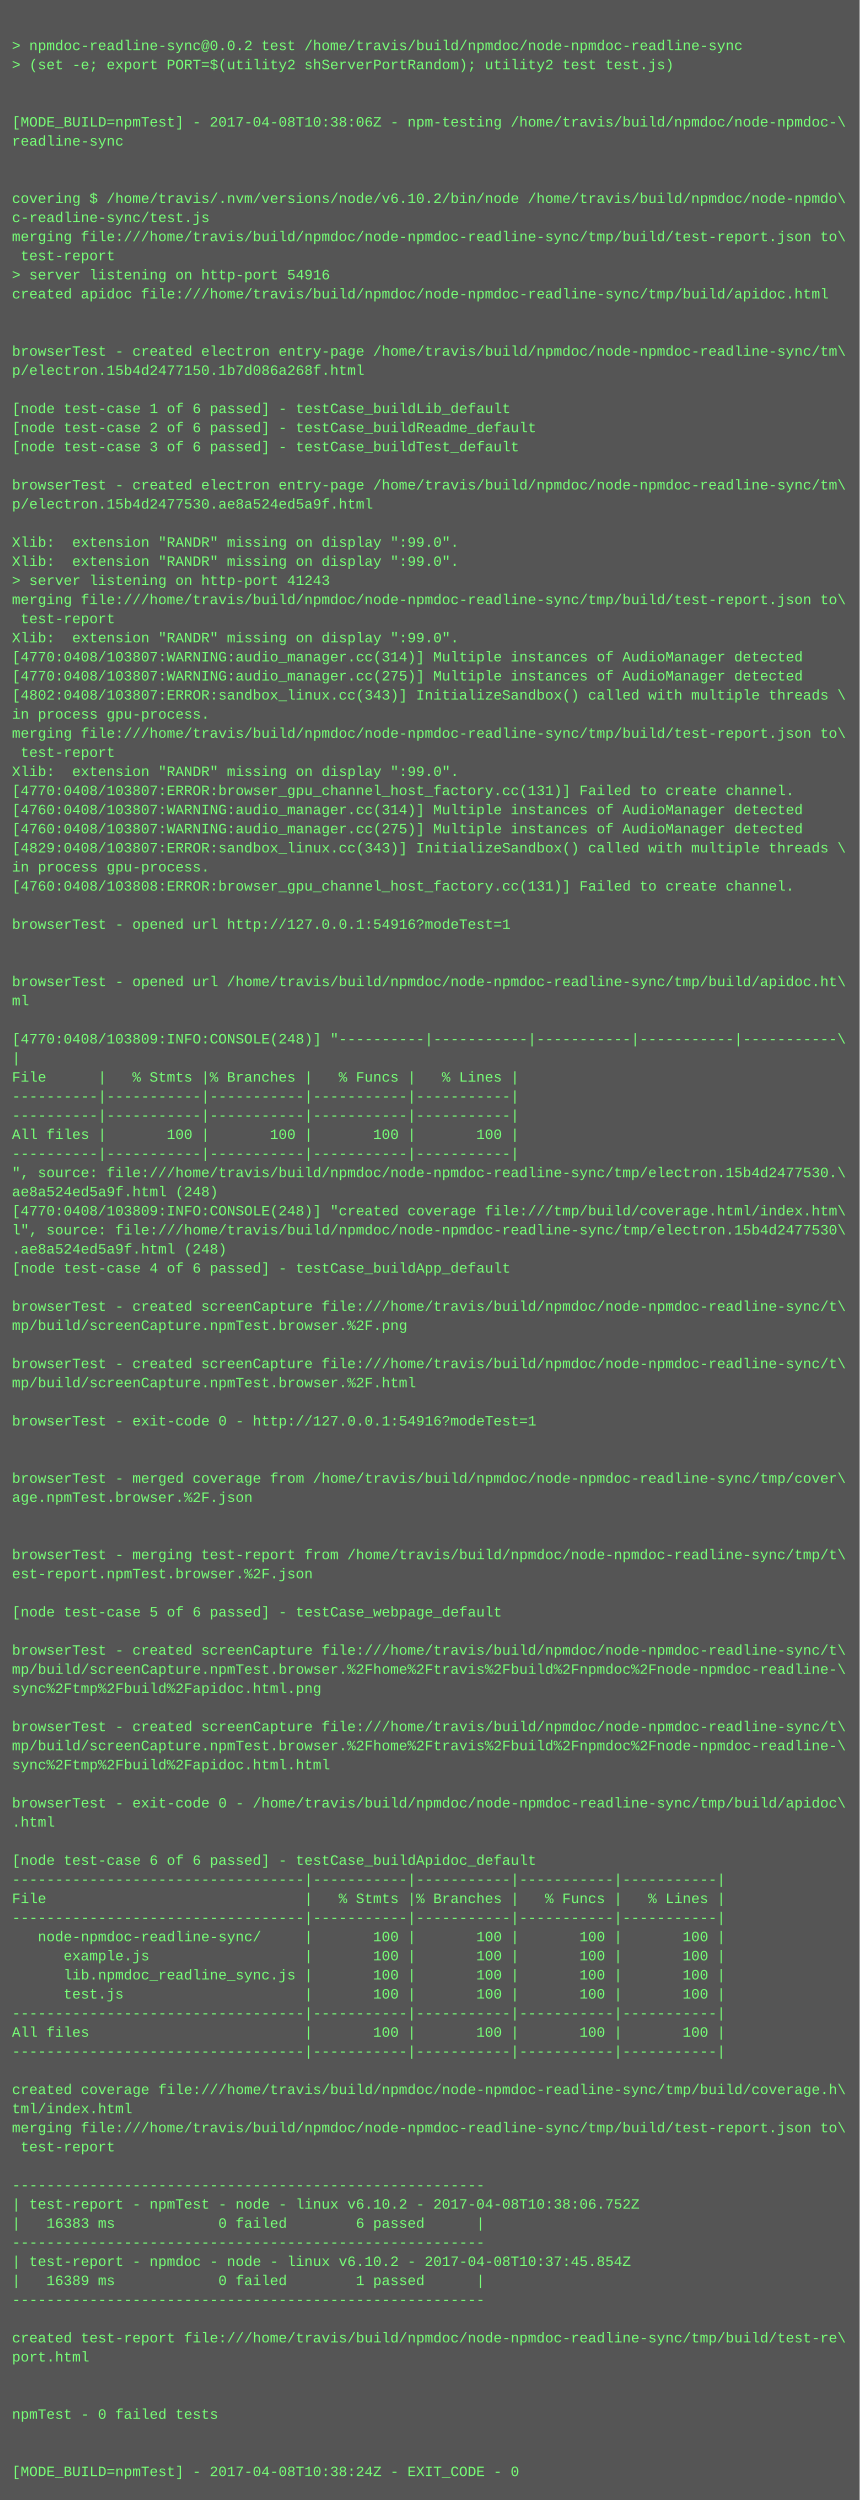
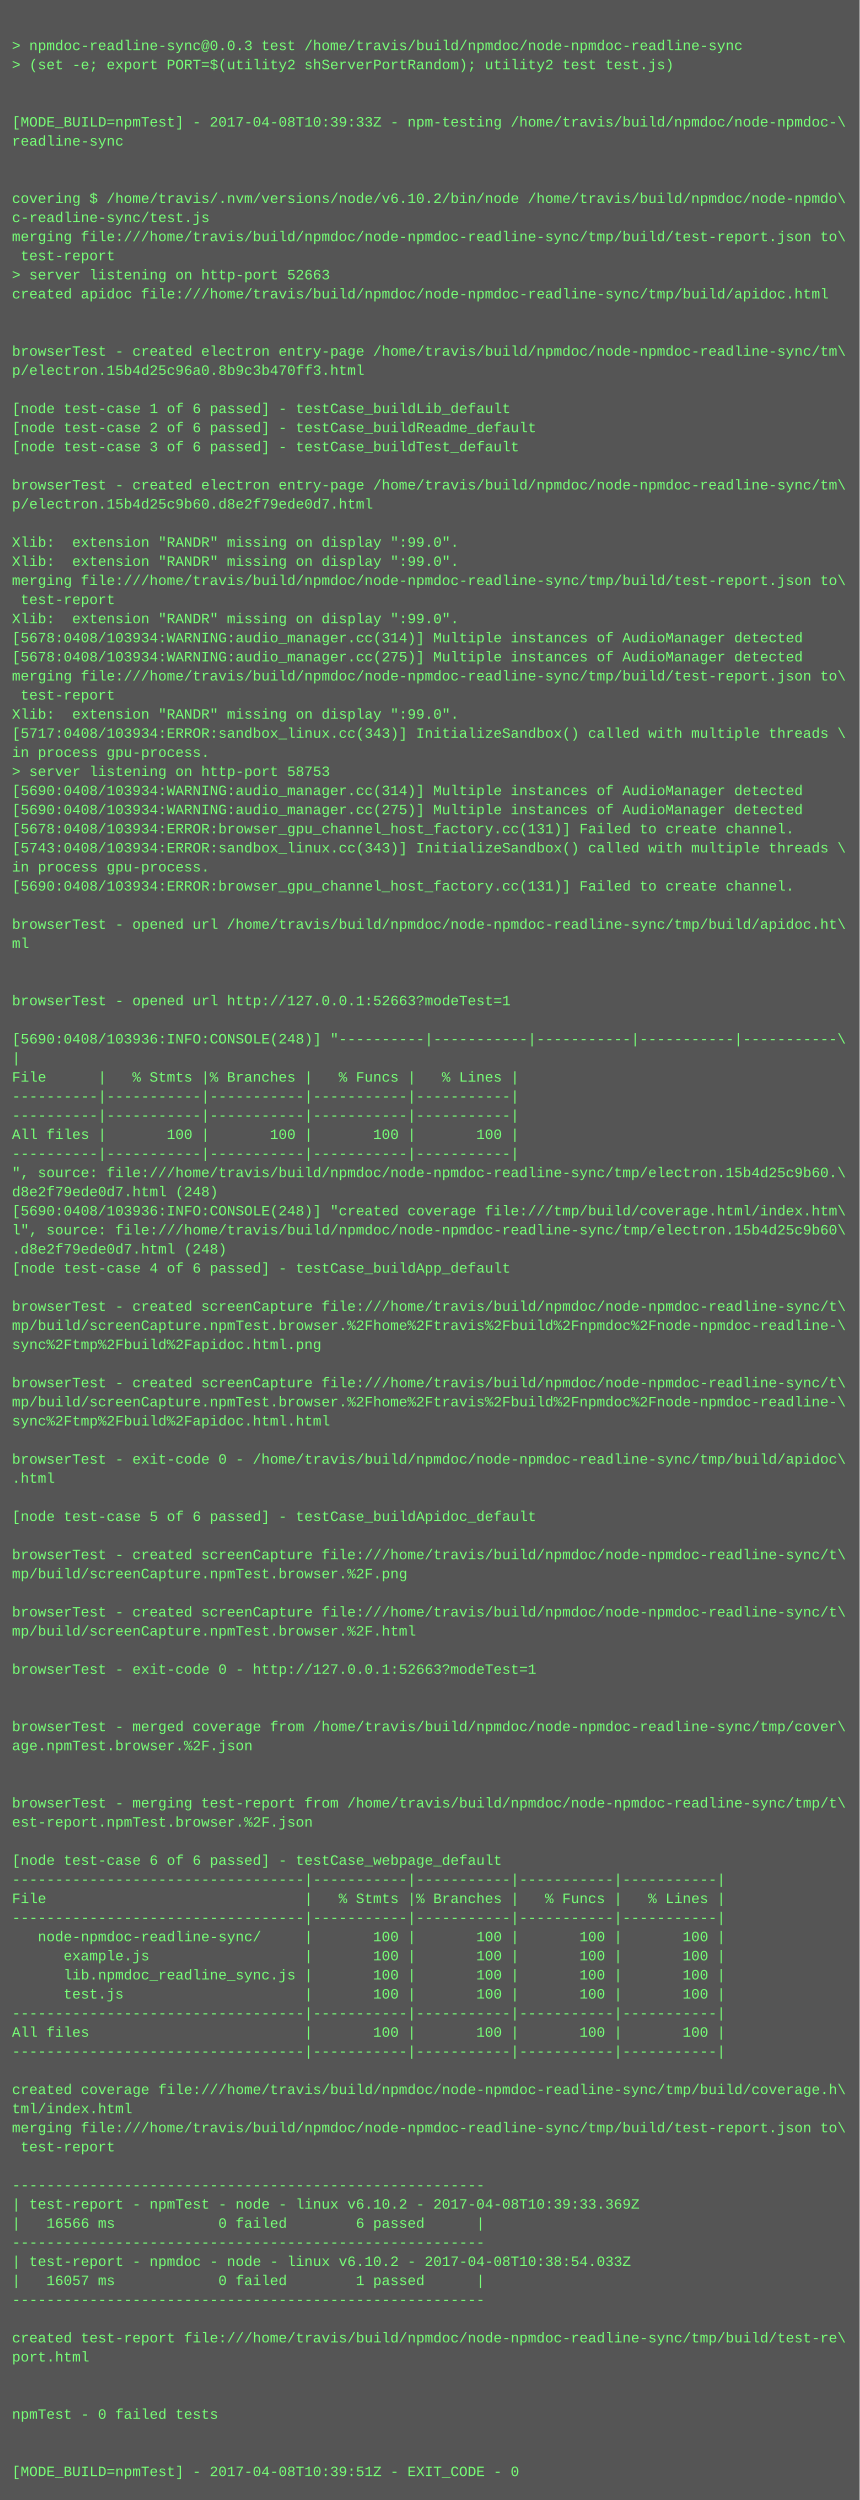
<svg xmlns="http://www.w3.org/2000/svg" height="2094" width="720">
  <rect height="2094" fill="#555" width="720" />
  <text fill="#7f7" font-family="Courier New" font-size="12" xml:space="preserve">
    <tspan x="10" y="26" />
-     <tspan x="10" y="42">&gt; npmdoc-readline-sync@0.0.2 test /home/travis/build/npmdoc/node-npmdoc-readline-sync</tspan>
+     <tspan x="10" y="42">&gt; npmdoc-readline-sync@0.0.3 test /home/travis/build/npmdoc/node-npmdoc-readline-sync</tspan>
    <tspan x="10" y="58">&gt; (set -e; export PORT=$(utility2 shServerPortRandom); utility2 test test.js)</tspan>
    <tspan x="10" y="74" />
    <tspan x="10" y="90" />
-     <tspan x="10" y="106">[MODE_BUILD=npmTest] - 2017-04-08T10:38:06Z - npm-testing /home/travis/build/npmdoc/node-npmdoc-\</tspan>
+     <tspan x="10" y="106">[MODE_BUILD=npmTest] - 2017-04-08T10:39:33Z - npm-testing /home/travis/build/npmdoc/node-npmdoc-\</tspan>
    <tspan x="10" y="122">readline-sync</tspan>
    <tspan x="10" y="138" />
    <tspan x="10" y="154" />
    <tspan x="10" y="170">covering $ /home/travis/.nvm/versions/node/v6.10.2/bin/node /home/travis/build/npmdoc/node-npmdo\</tspan>
    <tspan x="10" y="186">c-readline-sync/test.js</tspan>
    <tspan x="10" y="202">merging file:///home/travis/build/npmdoc/node-npmdoc-readline-sync/tmp/build/test-report.json to\</tspan>
    <tspan x="10" y="218"> test-report</tspan>
-     <tspan x="10" y="234">&gt; server listening on http-port 54916</tspan>
+     <tspan x="10" y="234">&gt; server listening on http-port 52663</tspan>
    <tspan x="10" y="250">created apidoc file:///home/travis/build/npmdoc/node-npmdoc-readline-sync/tmp/build/apidoc.html</tspan>
    <tspan x="10" y="266" />
    <tspan x="10" y="282" />
    <tspan x="10" y="298">browserTest - created electron entry-page /home/travis/build/npmdoc/node-npmdoc-readline-sync/tm\</tspan>
-     <tspan x="10" y="314">p/electron.15b4d2477150.1b7d086a268f.html</tspan>
+     <tspan x="10" y="314">p/electron.15b4d25c96a0.8b9c3b470ff3.html</tspan>
    <tspan x="10" y="330" />
    <tspan x="10" y="346">[node test-case 1 of 6 passed] - testCase_buildLib_default</tspan>
    <tspan x="10" y="362">[node test-case 2 of 6 passed] - testCase_buildReadme_default</tspan>
    <tspan x="10" y="378">[node test-case 3 of 6 passed] - testCase_buildTest_default</tspan>
    <tspan x="10" y="394" />
    <tspan x="10" y="410">browserTest - created electron entry-page /home/travis/build/npmdoc/node-npmdoc-readline-sync/tm\</tspan>
-     <tspan x="10" y="426">p/electron.15b4d2477530.ae8a524ed5a9f.html</tspan>
+     <tspan x="10" y="426">p/electron.15b4d25c9b60.d8e2f79ede0d7.html</tspan>
    <tspan x="10" y="442" />
    <tspan x="10" y="458">Xlib:  extension "RANDR" missing on display ":99.0".</tspan>
    <tspan x="10" y="474">Xlib:  extension "RANDR" missing on display ":99.0".</tspan>
-     <tspan x="10" y="490">&gt; server listening on http-port 41243</tspan>
-     <tspan x="10" y="506">merging file:///home/travis/build/npmdoc/node-npmdoc-readline-sync/tmp/build/test-report.json to\</tspan>
-     <tspan x="10" y="522"> test-report</tspan>
-     <tspan x="10" y="538">Xlib:  extension "RANDR" missing on display ":99.0".</tspan>
-     <tspan x="10" y="554">[4770:0408/103807:WARNING:audio_manager.cc(314)] Multiple instances of AudioManager detected</tspan>
-     <tspan x="10" y="570">[4770:0408/103807:WARNING:audio_manager.cc(275)] Multiple instances of AudioManager detected</tspan>
-     <tspan x="10" y="586">[4802:0408/103807:ERROR:sandbox_linux.cc(343)] InitializeSandbox() called with multiple threads \</tspan>
-     <tspan x="10" y="602">in process gpu-process. </tspan>
-     <tspan x="10" y="618">merging file:///home/travis/build/npmdoc/node-npmdoc-readline-sync/tmp/build/test-report.json to\</tspan>
-     <tspan x="10" y="634"> test-report</tspan>
-     <tspan x="10" y="650">Xlib:  extension "RANDR" missing on display ":99.0".</tspan>
-     <tspan x="10" y="666">[4770:0408/103807:ERROR:browser_gpu_channel_host_factory.cc(131)] Failed to create channel.</tspan>
-     <tspan x="10" y="682">[4760:0408/103807:WARNING:audio_manager.cc(314)] Multiple instances of AudioManager detected</tspan>
-     <tspan x="10" y="698">[4760:0408/103807:WARNING:audio_manager.cc(275)] Multiple instances of AudioManager detected</tspan>
-     <tspan x="10" y="714">[4829:0408/103807:ERROR:sandbox_linux.cc(343)] InitializeSandbox() called with multiple threads \</tspan>
+     <tspan x="10" y="490">merging file:///home/travis/build/npmdoc/node-npmdoc-readline-sync/tmp/build/test-report.json to\</tspan>
+     <tspan x="10" y="506"> test-report</tspan>
+     <tspan x="10" y="522">Xlib:  extension "RANDR" missing on display ":99.0".</tspan>
+     <tspan x="10" y="538">[5678:0408/103934:WARNING:audio_manager.cc(314)] Multiple instances of AudioManager detected</tspan>
+     <tspan x="10" y="554">[5678:0408/103934:WARNING:audio_manager.cc(275)] Multiple instances of AudioManager detected</tspan>
+     <tspan x="10" y="570">merging file:///home/travis/build/npmdoc/node-npmdoc-readline-sync/tmp/build/test-report.json to\</tspan>
+     <tspan x="10" y="586"> test-report</tspan>
+     <tspan x="10" y="602">Xlib:  extension "RANDR" missing on display ":99.0".</tspan>
+     <tspan x="10" y="618">[5717:0408/103934:ERROR:sandbox_linux.cc(343)] InitializeSandbox() called with multiple threads \</tspan>
+     <tspan x="10" y="634">in process gpu-process. </tspan>
+     <tspan x="10" y="650">&gt; server listening on http-port 58753</tspan>
+     <tspan x="10" y="666">[5690:0408/103934:WARNING:audio_manager.cc(314)] Multiple instances of AudioManager detected</tspan>
+     <tspan x="10" y="682">[5690:0408/103934:WARNING:audio_manager.cc(275)] Multiple instances of AudioManager detected</tspan>
+     <tspan x="10" y="698">[5678:0408/103934:ERROR:browser_gpu_channel_host_factory.cc(131)] Failed to create channel.</tspan>
+     <tspan x="10" y="714">[5743:0408/103934:ERROR:sandbox_linux.cc(343)] InitializeSandbox() called with multiple threads \</tspan>
    <tspan x="10" y="730">in process gpu-process. </tspan>
-     <tspan x="10" y="746">[4760:0408/103808:ERROR:browser_gpu_channel_host_factory.cc(131)] Failed to create channel.</tspan>
+     <tspan x="10" y="746">[5690:0408/103934:ERROR:browser_gpu_channel_host_factory.cc(131)] Failed to create channel.</tspan>
    <tspan x="10" y="762" />
-     <tspan x="10" y="778">browserTest - opened url http://127.0.0.1:54916?modeTest=1</tspan>
-     <tspan x="10" y="794" />
+     <tspan x="10" y="778">browserTest - opened url /home/travis/build/npmdoc/node-npmdoc-readline-sync/tmp/build/apidoc.ht\</tspan>
+     <tspan x="10" y="794">ml</tspan>
    <tspan x="10" y="810" />
-     <tspan x="10" y="826">browserTest - opened url /home/travis/build/npmdoc/node-npmdoc-readline-sync/tmp/build/apidoc.ht\</tspan>
-     <tspan x="10" y="842">ml</tspan>
+     <tspan x="10" y="826" />
+     <tspan x="10" y="842">browserTest - opened url http://127.0.0.1:52663?modeTest=1</tspan>
    <tspan x="10" y="858" />
-     <tspan x="10" y="874">[4770:0408/103809:INFO:CONSOLE(248)] "----------|-----------|-----------|-----------|-----------\</tspan>
+     <tspan x="10" y="874">[5690:0408/103936:INFO:CONSOLE(248)] "----------|-----------|-----------|-----------|-----------\</tspan>
    <tspan x="10" y="890">|</tspan>
    <tspan x="10" y="906">File      |   % Stmts |% Branches |   % Funcs |   % Lines |</tspan>
    <tspan x="10" y="922">----------|-----------|-----------|-----------|-----------|</tspan>
    <tspan x="10" y="938">----------|-----------|-----------|-----------|-----------|</tspan>
    <tspan x="10" y="954">All files |       100 |       100 |       100 |       100 |</tspan>
    <tspan x="10" y="970">----------|-----------|-----------|-----------|-----------|</tspan>
-     <tspan x="10" y="986">", source: file:///home/travis/build/npmdoc/node-npmdoc-readline-sync/tmp/electron.15b4d2477530.\</tspan>
-     <tspan x="10" y="1002">ae8a524ed5a9f.html (248)</tspan>
-     <tspan x="10" y="1018">[4770:0408/103809:INFO:CONSOLE(248)] "created coverage file:///tmp/build/coverage.html/index.htm\</tspan>
-     <tspan x="10" y="1034">l", source: file:///home/travis/build/npmdoc/node-npmdoc-readline-sync/tmp/electron.15b4d2477530\</tspan>
-     <tspan x="10" y="1050">.ae8a524ed5a9f.html (248)</tspan>
+     <tspan x="10" y="986">", source: file:///home/travis/build/npmdoc/node-npmdoc-readline-sync/tmp/electron.15b4d25c9b60.\</tspan>
+     <tspan x="10" y="1002">d8e2f79ede0d7.html (248)</tspan>
+     <tspan x="10" y="1018">[5690:0408/103936:INFO:CONSOLE(248)] "created coverage file:///tmp/build/coverage.html/index.htm\</tspan>
+     <tspan x="10" y="1034">l", source: file:///home/travis/build/npmdoc/node-npmdoc-readline-sync/tmp/electron.15b4d25c9b60\</tspan>
+     <tspan x="10" y="1050">.d8e2f79ede0d7.html (248)</tspan>
    <tspan x="10" y="1066">[node test-case 4 of 6 passed] - testCase_buildApp_default</tspan>
    <tspan x="10" y="1082" />
    <tspan x="10" y="1098">browserTest - created screenCapture file:///home/travis/build/npmdoc/node-npmdoc-readline-sync/t\</tspan>
-     <tspan x="10" y="1114">mp/build/screenCapture.npmTest.browser.%2F.png</tspan>
-     <tspan x="10" y="1130" />
-     <tspan x="10" y="1146">browserTest - created screenCapture file:///home/travis/build/npmdoc/node-npmdoc-readline-sync/t\</tspan>
-     <tspan x="10" y="1162">mp/build/screenCapture.npmTest.browser.%2F.html</tspan>
-     <tspan x="10" y="1178" />
-     <tspan x="10" y="1194">browserTest - exit-code 0 - http://127.0.0.1:54916?modeTest=1</tspan>
+     <tspan x="10" y="1114">mp/build/screenCapture.npmTest.browser.%2Fhome%2Ftravis%2Fbuild%2Fnpmdoc%2Fnode-npmdoc-readline-\</tspan>
+     <tspan x="10" y="1130">sync%2Ftmp%2Fbuild%2Fapidoc.html.png</tspan>
+     <tspan x="10" y="1146" />
+     <tspan x="10" y="1162">browserTest - created screenCapture file:///home/travis/build/npmdoc/node-npmdoc-readline-sync/t\</tspan>
+     <tspan x="10" y="1178">mp/build/screenCapture.npmTest.browser.%2Fhome%2Ftravis%2Fbuild%2Fnpmdoc%2Fnode-npmdoc-readline-\</tspan>
+     <tspan x="10" y="1194">sync%2Ftmp%2Fbuild%2Fapidoc.html.html</tspan>
    <tspan x="10" y="1210" />
-     <tspan x="10" y="1226" />
-     <tspan x="10" y="1242">browserTest - merged coverage from /home/travis/build/npmdoc/node-npmdoc-readline-sync/tmp/cover\</tspan>
-     <tspan x="10" y="1258">age.npmTest.browser.%2F.json</tspan>
-     <tspan x="10" y="1274" />
+     <tspan x="10" y="1226">browserTest - exit-code 0 - /home/travis/build/npmdoc/node-npmdoc-readline-sync/tmp/build/apidoc\</tspan>
+     <tspan x="10" y="1242">.html</tspan>
+     <tspan x="10" y="1258" />
+     <tspan x="10" y="1274">[node test-case 5 of 6 passed] - testCase_buildApidoc_default</tspan>
    <tspan x="10" y="1290" />
-     <tspan x="10" y="1306">browserTest - merging test-report from /home/travis/build/npmdoc/node-npmdoc-readline-sync/tmp/t\</tspan>
-     <tspan x="10" y="1322">est-report.npmTest.browser.%2F.json</tspan>
+     <tspan x="10" y="1306">browserTest - created screenCapture file:///home/travis/build/npmdoc/node-npmdoc-readline-sync/t\</tspan>
+     <tspan x="10" y="1322">mp/build/screenCapture.npmTest.browser.%2F.png</tspan>
    <tspan x="10" y="1338" />
-     <tspan x="10" y="1354">[node test-case 5 of 6 passed] - testCase_webpage_default</tspan>
-     <tspan x="10" y="1370" />
-     <tspan x="10" y="1386">browserTest - created screenCapture file:///home/travis/build/npmdoc/node-npmdoc-readline-sync/t\</tspan>
-     <tspan x="10" y="1402">mp/build/screenCapture.npmTest.browser.%2Fhome%2Ftravis%2Fbuild%2Fnpmdoc%2Fnode-npmdoc-readline-\</tspan>
-     <tspan x="10" y="1418">sync%2Ftmp%2Fbuild%2Fapidoc.html.png</tspan>
+     <tspan x="10" y="1354">browserTest - created screenCapture file:///home/travis/build/npmdoc/node-npmdoc-readline-sync/t\</tspan>
+     <tspan x="10" y="1370">mp/build/screenCapture.npmTest.browser.%2F.html</tspan>
+     <tspan x="10" y="1386" />
+     <tspan x="10" y="1402">browserTest - exit-code 0 - http://127.0.0.1:52663?modeTest=1</tspan>
+     <tspan x="10" y="1418" />
    <tspan x="10" y="1434" />
-     <tspan x="10" y="1450">browserTest - created screenCapture file:///home/travis/build/npmdoc/node-npmdoc-readline-sync/t\</tspan>
-     <tspan x="10" y="1466">mp/build/screenCapture.npmTest.browser.%2Fhome%2Ftravis%2Fbuild%2Fnpmdoc%2Fnode-npmdoc-readline-\</tspan>
-     <tspan x="10" y="1482">sync%2Ftmp%2Fbuild%2Fapidoc.html.html</tspan>
+     <tspan x="10" y="1450">browserTest - merged coverage from /home/travis/build/npmdoc/node-npmdoc-readline-sync/tmp/cover\</tspan>
+     <tspan x="10" y="1466">age.npmTest.browser.%2F.json</tspan>
+     <tspan x="10" y="1482" />
    <tspan x="10" y="1498" />
-     <tspan x="10" y="1514">browserTest - exit-code 0 - /home/travis/build/npmdoc/node-npmdoc-readline-sync/tmp/build/apidoc\</tspan>
-     <tspan x="10" y="1530">.html</tspan>
+     <tspan x="10" y="1514">browserTest - merging test-report from /home/travis/build/npmdoc/node-npmdoc-readline-sync/tmp/t\</tspan>
+     <tspan x="10" y="1530">est-report.npmTest.browser.%2F.json</tspan>
    <tspan x="10" y="1546" />
-     <tspan x="10" y="1562">[node test-case 6 of 6 passed] - testCase_buildApidoc_default</tspan>
+     <tspan x="10" y="1562">[node test-case 6 of 6 passed] - testCase_webpage_default</tspan>
    <tspan x="10" y="1578">----------------------------------|-----------|-----------|-----------|-----------|</tspan>
    <tspan x="10" y="1594">File                              |   % Stmts |% Branches |   % Funcs |   % Lines |</tspan>
    <tspan x="10" y="1610">----------------------------------|-----------|-----------|-----------|-----------|</tspan>
    <tspan x="10" y="1626">   node-npmdoc-readline-sync/     |       100 |       100 |       100 |       100 |</tspan>
    <tspan x="10" y="1642">      example.js                  |       100 |       100 |       100 |       100 |</tspan>
    <tspan x="10" y="1658">      lib.npmdoc_readline_sync.js |       100 |       100 |       100 |       100 |</tspan>
    <tspan x="10" y="1674">      test.js                     |       100 |       100 |       100 |       100 |</tspan>
    <tspan x="10" y="1690">----------------------------------|-----------|-----------|-----------|-----------|</tspan>
    <tspan x="10" y="1706">All files                         |       100 |       100 |       100 |       100 |</tspan>
    <tspan x="10" y="1722">----------------------------------|-----------|-----------|-----------|-----------|</tspan>
    <tspan x="10" y="1738" />
    <tspan x="10" y="1754">created coverage file:///home/travis/build/npmdoc/node-npmdoc-readline-sync/tmp/build/coverage.h\</tspan>
    <tspan x="10" y="1770">tml/index.html</tspan>
    <tspan x="10" y="1786">merging file:///home/travis/build/npmdoc/node-npmdoc-readline-sync/tmp/build/test-report.json to\</tspan>
    <tspan x="10" y="1802"> test-report</tspan>
    <tspan x="10" y="1818" />
    <tspan x="10" y="1834">-------------------------------------------------------</tspan>
-     <tspan x="10" y="1850">| test-report - npmTest - node - linux v6.10.2 - 2017-04-08T10:38:06.752Z</tspan>
-     <tspan x="10" y="1866">|   16383 ms            0 failed        6 passed      |</tspan>
+     <tspan x="10" y="1850">| test-report - npmTest - node - linux v6.10.2 - 2017-04-08T10:39:33.369Z</tspan>
+     <tspan x="10" y="1866">|   16566 ms            0 failed        6 passed      |</tspan>
    <tspan x="10" y="1882">-------------------------------------------------------</tspan>
-     <tspan x="10" y="1898">| test-report - npmdoc - node - linux v6.10.2 - 2017-04-08T10:37:45.854Z</tspan>
-     <tspan x="10" y="1914">|   16389 ms            0 failed        1 passed      |</tspan>
+     <tspan x="10" y="1898">| test-report - npmdoc - node - linux v6.10.2 - 2017-04-08T10:38:54.033Z</tspan>
+     <tspan x="10" y="1914">|   16057 ms            0 failed        1 passed      |</tspan>
    <tspan x="10" y="1930">-------------------------------------------------------</tspan>
    <tspan x="10" y="1946" />
    <tspan x="10" y="1962">created test-report file:///home/travis/build/npmdoc/node-npmdoc-readline-sync/tmp/build/test-re\</tspan>
    <tspan x="10" y="1978">port.html</tspan>
    <tspan x="10" y="1994" />
    <tspan x="10" y="2010" />
    <tspan x="10" y="2026">npmTest - 0 failed tests</tspan>
    <tspan x="10" y="2042" />
    <tspan x="10" y="2058" />
-     <tspan x="10" y="2074">[MODE_BUILD=npmTest] - 2017-04-08T10:38:24Z - EXIT_CODE - 0</tspan>
+     <tspan x="10" y="2074">[MODE_BUILD=npmTest] - 2017-04-08T10:39:51Z - EXIT_CODE - 0</tspan>
  </text>
</svg>
